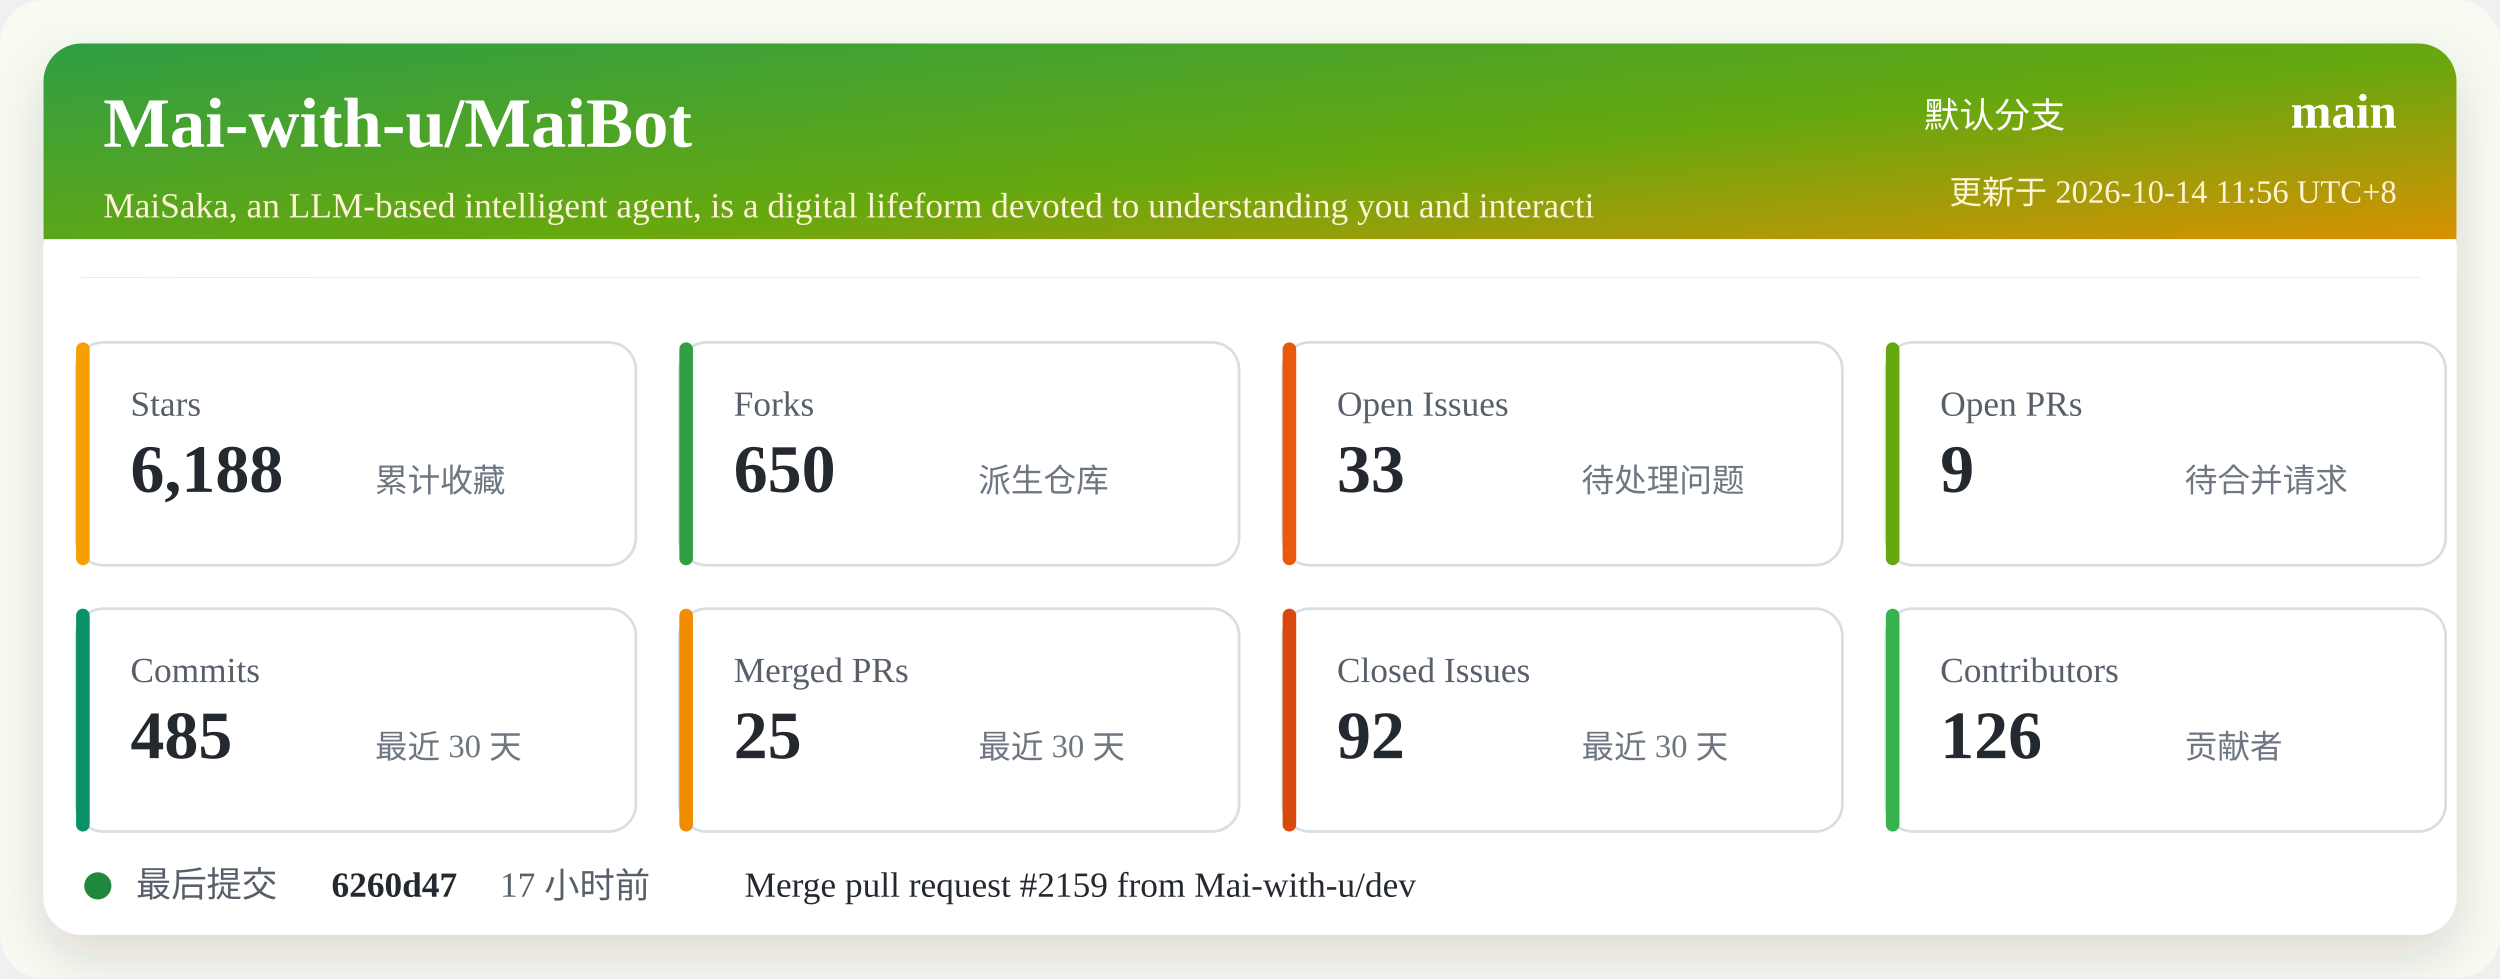
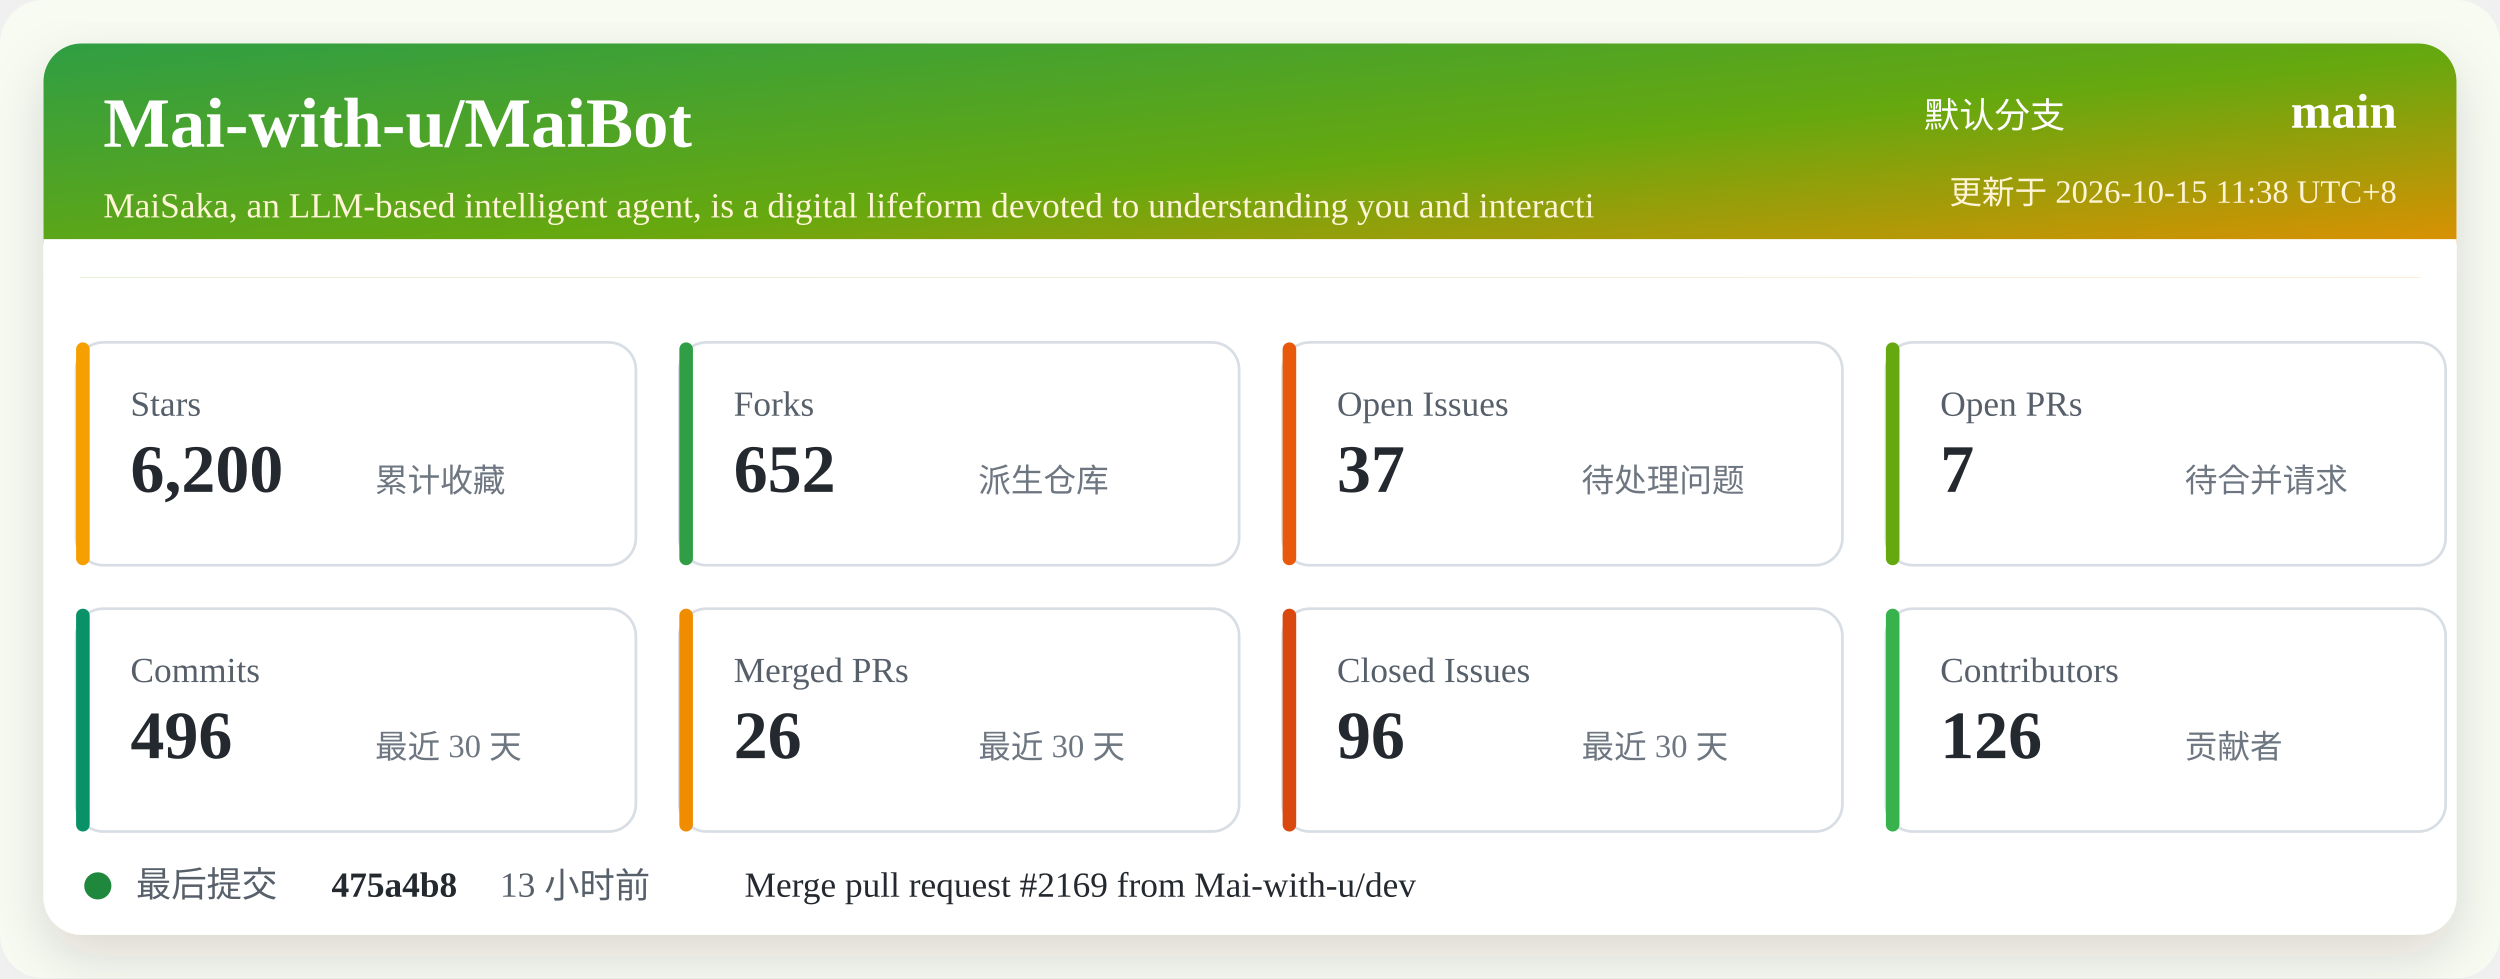
<svg xmlns="http://www.w3.org/2000/svg" width="920" height="360" viewBox="0 0 920 360" role="img" aria-labelledby="title desc">
  <defs>
    <linearGradient id="header" x1="0" x2="1" y1="0" y2="1">
      <stop offset="0%" stop-color="#2f9e44" />
      <stop offset="52%" stop-color="#66a80f" />
      <stop offset="100%" stop-color="#f08c00" />
    </linearGradient>
    <filter id="shadow" x="-5%" y="-5%" width="110%" height="110%">
      <feDropShadow dx="0" dy="8" stdDeviation="10" flood-color="#2b2318" flood-opacity="0.14" />
    </filter>
  </defs>
  <rect width="920" height="360" rx="16" fill="#f7fbf2" />
  <rect x="16" y="16" width="888" height="328" rx="14" fill="#ffffff" filter="url(#shadow)" />
  <rect x="16" y="16" width="888" height="86" rx="14" fill="url(#header)" />
  <path d="M16 88 H904 V102 H16 Z" fill="#ffffff" />
  <text x="38" y="54" fill="#ffffff" font-size="26" font-weight="700">Mai-with-u/MaiBot</text>
  <text x="38" y="80" fill="#fff4d6" font-size="13">MaiSaka, an LLM-based intelligent agent, is a digital lifeform devoted to understanding you and interacti</text>
  <text x="760" y="47" fill="#ffffff" font-size="13" text-anchor="end">默认分支</text>
  <text x="882" y="47" fill="#ffffff" font-size="18" font-weight="700" text-anchor="end">main</text>
-   <text x="882" y="75" fill="#fff4d6" font-size="12" text-anchor="end">更新于 2026-10-14 11:56 UTC+8</text>
+   <text x="882" y="75" fill="#fff4d6" font-size="12" text-anchor="end">更新于 2026-10-15 11:38 UTC+8</text>
  <g transform="translate(28 126)">
    <rect width="206" height="82" rx="10" fill="#ffffff" stroke="#d8dee4" />
    <rect x="0" y="0" width="5" height="82" rx="2.5" fill="#f59f00" />
    <text x="20" y="27" fill="#57606a" font-size="13">Stars</text>
-     <text x="20" y="55" fill="#24292f" font-size="25" font-weight="700">6,188</text>
+     <text x="20" y="55" fill="#24292f" font-size="25" font-weight="700">6,200</text>
    <text x="110" y="55" fill="#6e7781" font-size="12">累计收藏</text>
  </g>
  <g transform="translate(250 126)">
    <rect width="206" height="82" rx="10" fill="#ffffff" stroke="#d8dee4" />
    <rect x="0" y="0" width="5" height="82" rx="2.5" fill="#2f9e44" />
    <text x="20" y="27" fill="#57606a" font-size="13">Forks</text>
-     <text x="20" y="55" fill="#24292f" font-size="25" font-weight="700">650</text>
+     <text x="20" y="55" fill="#24292f" font-size="25" font-weight="700">652</text>
    <text x="110" y="55" fill="#6e7781" font-size="12">派生仓库</text>
  </g>
  <g transform="translate(472 126)">
    <rect width="206" height="82" rx="10" fill="#ffffff" stroke="#d8dee4" />
    <rect x="0" y="0" width="5" height="82" rx="2.5" fill="#e8590c" />
    <text x="20" y="27" fill="#57606a" font-size="13">Open Issues</text>
-     <text x="20" y="55" fill="#24292f" font-size="25" font-weight="700">33</text>
+     <text x="20" y="55" fill="#24292f" font-size="25" font-weight="700">37</text>
    <text x="110" y="55" fill="#6e7781" font-size="12">待处理问题</text>
  </g>
  <g transform="translate(694 126)">
    <rect width="206" height="82" rx="10" fill="#ffffff" stroke="#d8dee4" />
    <rect x="0" y="0" width="5" height="82" rx="2.5" fill="#66a80f" />
    <text x="20" y="27" fill="#57606a" font-size="13">Open PRs</text>
-     <text x="20" y="55" fill="#24292f" font-size="25" font-weight="700">9</text>
+     <text x="20" y="55" fill="#24292f" font-size="25" font-weight="700">7</text>
    <text x="110" y="55" fill="#6e7781" font-size="12">待合并请求</text>
  </g>
  <g transform="translate(28 224)">
    <rect width="206" height="82" rx="10" fill="#ffffff" stroke="#d8dee4" />
    <rect x="0" y="0" width="5" height="82" rx="2.5" fill="#099268" />
    <text x="20" y="27" fill="#57606a" font-size="13">Commits</text>
-     <text x="20" y="55" fill="#24292f" font-size="25" font-weight="700">485</text>
+     <text x="20" y="55" fill="#24292f" font-size="25" font-weight="700">496</text>
    <text x="110" y="55" fill="#6e7781" font-size="12">最近 30 天</text>
  </g>
  <g transform="translate(250 224)">
    <rect width="206" height="82" rx="10" fill="#ffffff" stroke="#d8dee4" />
    <rect x="0" y="0" width="5" height="82" rx="2.5" fill="#f08c00" />
    <text x="20" y="27" fill="#57606a" font-size="13">Merged PRs</text>
-     <text x="20" y="55" fill="#24292f" font-size="25" font-weight="700">25</text>
+     <text x="20" y="55" fill="#24292f" font-size="25" font-weight="700">26</text>
    <text x="110" y="55" fill="#6e7781" font-size="12">最近 30 天</text>
  </g>
  <g transform="translate(472 224)">
    <rect width="206" height="82" rx="10" fill="#ffffff" stroke="#d8dee4" />
    <rect x="0" y="0" width="5" height="82" rx="2.5" fill="#d9480f" />
    <text x="20" y="27" fill="#57606a" font-size="13">Closed Issues</text>
-     <text x="20" y="55" fill="#24292f" font-size="25" font-weight="700">92</text>
+     <text x="20" y="55" fill="#24292f" font-size="25" font-weight="700">96</text>
    <text x="110" y="55" fill="#6e7781" font-size="12">最近 30 天</text>
  </g>
  <g transform="translate(694 224)">
    <rect width="206" height="82" rx="10" fill="#ffffff" stroke="#d8dee4" />
    <rect x="0" y="0" width="5" height="82" rx="2.5" fill="#37b24d" />
    <text x="20" y="27" fill="#57606a" font-size="13">Contributors</text>
    <text x="20" y="55" fill="#24292f" font-size="25" font-weight="700">126</text>
    <text x="110" y="55" fill="#6e7781" font-size="12">贡献者</text>
  </g>
  <g transform="translate(28 318)">
    <circle cx="8" cy="8" r="5" fill="#1f883d" />
    <text x="22" y="12" fill="#57606a" font-size="13">最后提交</text>
-     <text x="94" y="12" fill="#24292f" font-size="13" font-weight="700">6260d47</text>
-     <text x="156" y="12" fill="#57606a" font-size="13">17 小时前</text>
-     <text x="246" y="12" fill="#24292f" font-size="13">Merge pull request #2159 from Mai-with-u/dev</text>
+     <text x="94" y="12" fill="#24292f" font-size="13" font-weight="700">475a4b8</text>
+     <text x="156" y="12" fill="#57606a" font-size="13">13 小时前</text>
+     <text x="246" y="12" fill="#24292f" font-size="13">Merge pull request #2169 from Mai-with-u/dev</text>
  </g>
</svg>
